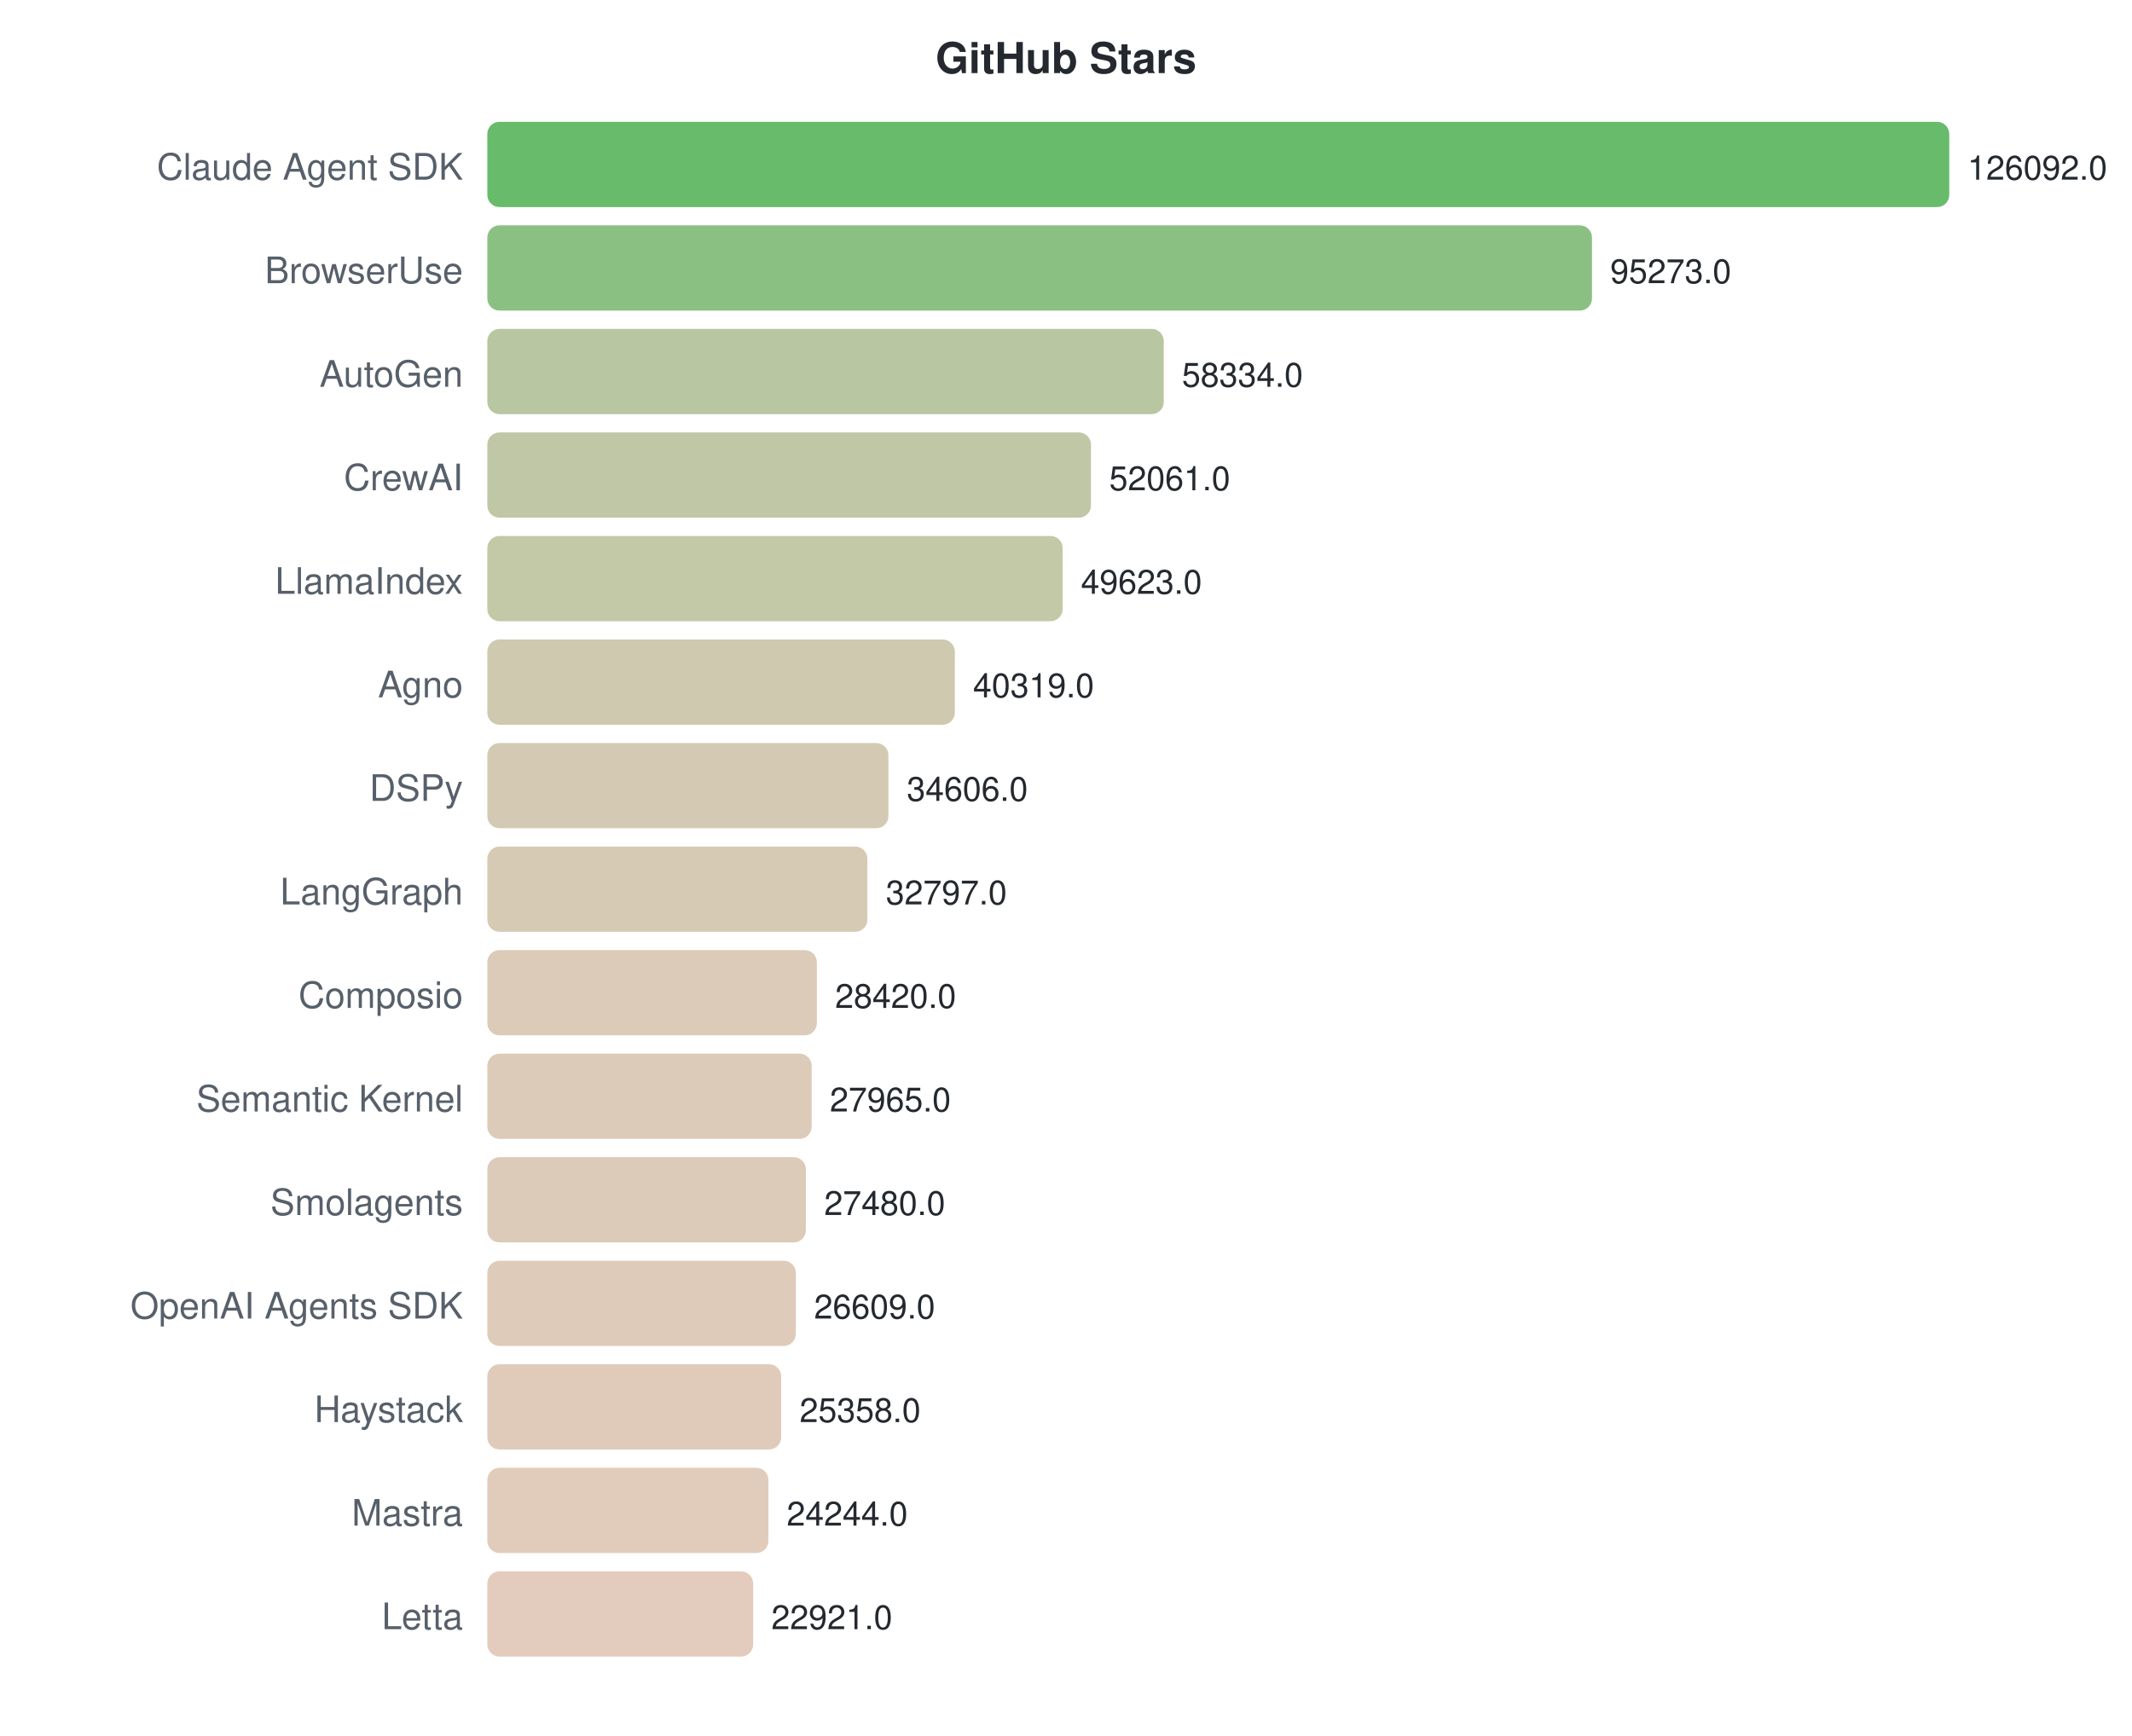
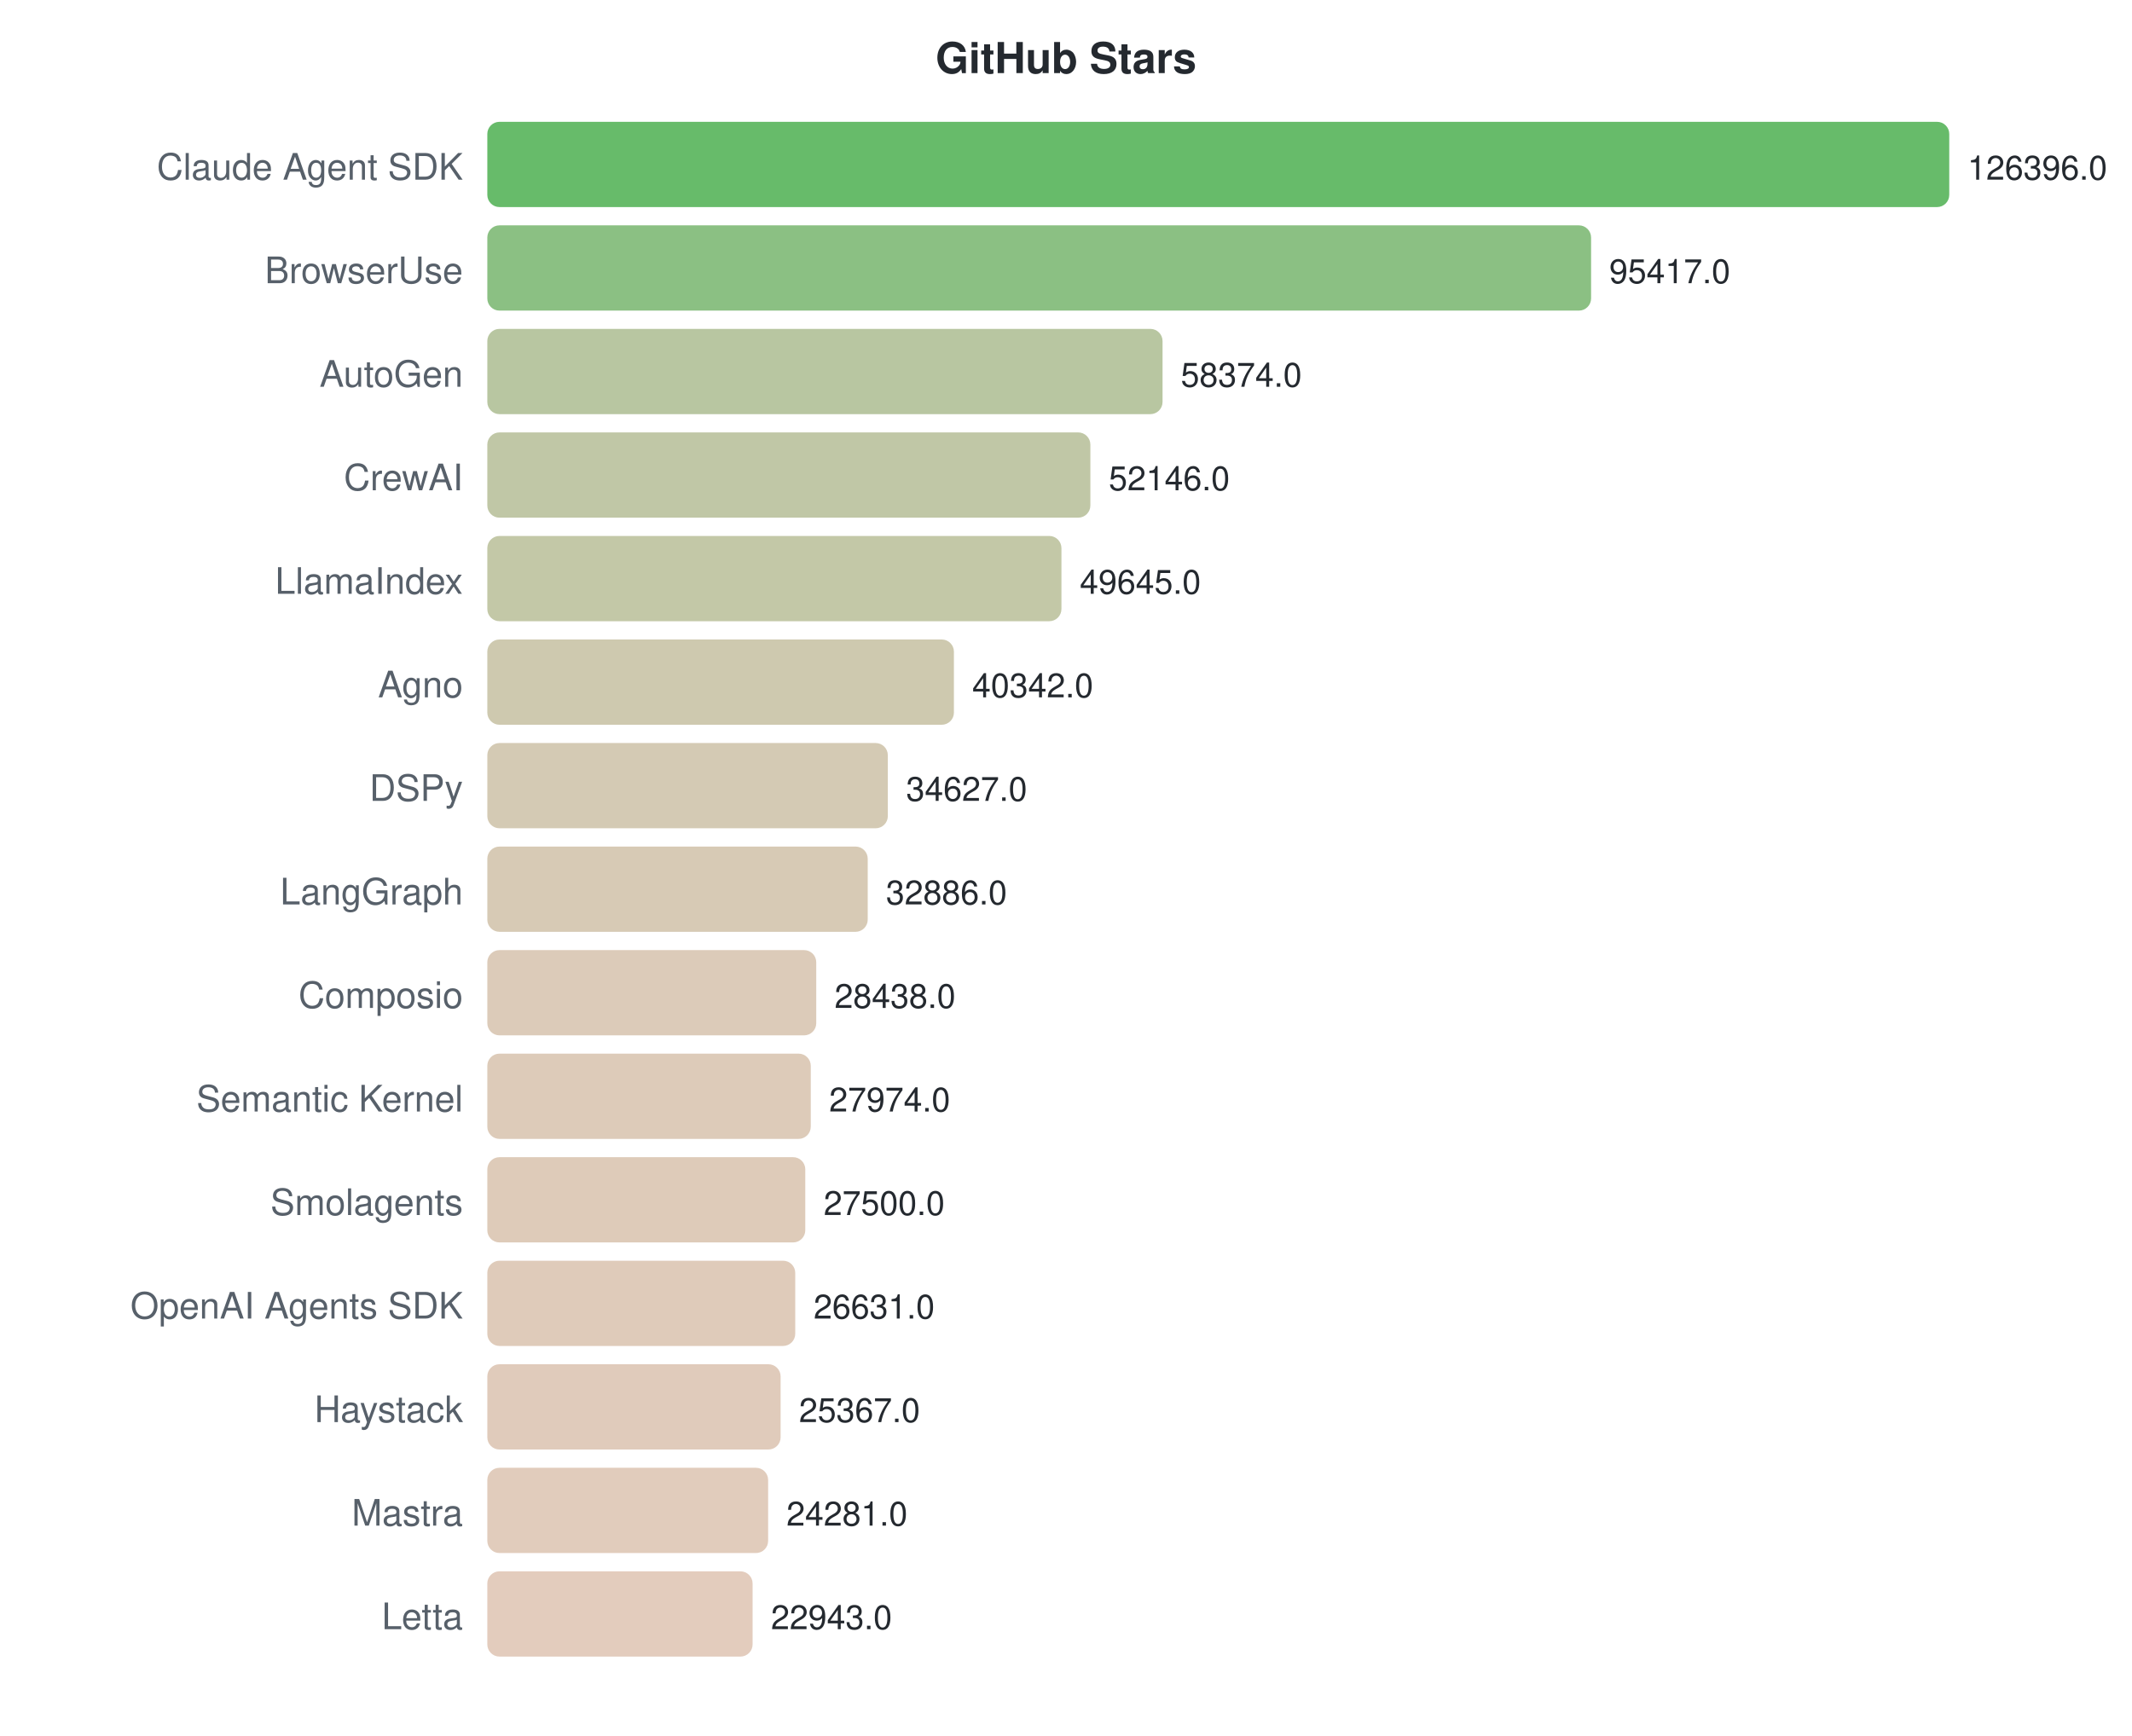
<svg xmlns="http://www.w3.org/2000/svg" width="700" height="570">
  <style>text { font-family: -apple-system, BlinkMacSystemFont, "Segoe UI", Helvetica, Arial, sans-serif; }</style>
  <text x="350" y="24" text-anchor="middle" font-size="14" font-weight="bold" fill="#24292f">GitHub Stars</text>
  <text x="152" y="59" text-anchor="end" font-size="12" fill="#57606a">Claude Agent SDK</text>
  <rect x="160" y="40" width="480.0" height="28" rx="4" fill="#4caf50" opacity="0.85" />
-   <text x="646.0" y="59" font-size="11" fill="#24292f">126092.0</text>
+   <text x="646.0" y="59" font-size="11" fill="#24292f">126396.0</text>
  <text x="152" y="93" text-anchor="end" font-size="12" fill="#57606a">BrowserUse</text>
-   <rect x="160" y="74" width="362.7" height="28" rx="4" fill="#77b56d" opacity="0.85" />
-   <text x="528.68" y="93" font-size="11" fill="#24292f">95273.0</text>
+   <rect x="160" y="74" width="362.4" height="28" rx="4" fill="#77b56d" opacity="0.85" />
+   <text x="528.355" y="93" font-size="11" fill="#24292f">95417.0</text>
  <text x="152" y="127" text-anchor="end" font-size="12" fill="#57606a">AutoGen</text>
-   <rect x="160" y="108" width="222.1" height="28" rx="4" fill="#acbc90" opacity="0.85" />
-   <text x="388.063" y="127" font-size="11" fill="#24292f">58334.0</text>
+   <rect x="160" y="108" width="221.7" height="28" rx="4" fill="#acbc90" opacity="0.85" />
+   <text x="387.68" y="127" font-size="11" fill="#24292f">58374.0</text>
  <text x="152" y="161" text-anchor="end" font-size="12" fill="#57606a">CrewAI</text>
-   <rect x="160" y="142" width="198.2" height="28" rx="4" fill="#b5bd96" opacity="0.85" />
-   <text x="364.183" y="161" font-size="11" fill="#24292f">52061.0</text>
+   <rect x="160" y="142" width="198.0" height="28" rx="4" fill="#b5bd96" opacity="0.85" />
+   <text x="364.029" y="161" font-size="11" fill="#24292f">52146.0</text>
  <text x="152" y="195" text-anchor="end" font-size="12" fill="#57606a">LlamaIndex</text>
-   <rect x="160" y="176" width="188.9" height="28" rx="4" fill="#b8be98" opacity="0.85" />
-   <text x="354.902" y="195" font-size="11" fill="#24292f">49623.0</text>
+   <rect x="160" y="176" width="188.5" height="28" rx="4" fill="#b8be98" opacity="0.85" />
+   <text x="354.531" y="195" font-size="11" fill="#24292f">49645.0</text>
  <text x="152" y="229" text-anchor="end" font-size="12" fill="#57606a">Agno</text>
-   <rect x="160" y="210" width="153.5" height="28" rx="4" fill="#c5c0a1" opacity="0.85" />
-   <text x="319.484" y="229" font-size="11" fill="#24292f">40319.0</text>
+   <rect x="160" y="210" width="153.2" height="28" rx="4" fill="#c5c0a1" opacity="0.85" />
+   <text x="319.202" y="229" font-size="11" fill="#24292f">40342.0</text>
  <text x="152" y="263" text-anchor="end" font-size="12" fill="#57606a">DSPy</text>
-   <rect x="160" y="244" width="131.7" height="28" rx="4" fill="#cdc1a7" opacity="0.85" />
-   <text x="297.736" y="263" font-size="11" fill="#24292f">34606.0</text>
+   <rect x="160" y="244" width="131.5" height="28" rx="4" fill="#cdc1a7" opacity="0.85" />
+   <text x="297.499" y="263" font-size="11" fill="#24292f">34627.0</text>
  <text x="152" y="297" text-anchor="end" font-size="12" fill="#57606a">LangGraph</text>
-   <rect x="160" y="278" width="124.8" height="28" rx="4" fill="#d0c1a8" opacity="0.85" />
-   <text x="290.85" y="297" font-size="11" fill="#24292f">32797.0</text>
+   <rect x="160" y="278" width="124.9" height="28" rx="4" fill="#d0c1a8" opacity="0.85" />
+   <text x="290.887" y="297" font-size="11" fill="#24292f">32886.0</text>
  <text x="152" y="331" text-anchor="end" font-size="12" fill="#57606a">Composio</text>
-   <rect x="160" y="312" width="108.2" height="28" rx="4" fill="#d6c2ac" opacity="0.85" />
-   <text x="274.188" y="331" font-size="11" fill="#24292f">28420.0</text>
+   <rect x="160" y="312" width="108.0" height="28" rx="4" fill="#d6c2ad" opacity="0.85" />
+   <text x="273.996" y="331" font-size="11" fill="#24292f">28438.0</text>
  <text x="152" y="365" text-anchor="end" font-size="12" fill="#57606a">Semantic Kernel</text>
-   <rect x="160" y="346" width="106.5" height="28" rx="4" fill="#d7c2ad" opacity="0.85" />
-   <text x="272.456" y="365" font-size="11" fill="#24292f">27965.0</text>
+   <rect x="160" y="346" width="106.2" height="28" rx="4" fill="#d7c2ad" opacity="0.85" />
+   <text x="272.234" y="365" font-size="11" fill="#24292f">27974.0</text>
  <text x="152" y="399" text-anchor="end" font-size="12" fill="#57606a">Smolagents</text>
-   <rect x="160" y="380" width="104.6" height="28" rx="4" fill="#d7c2ad" opacity="0.85" />
-   <text x="270.609" y="399" font-size="11" fill="#24292f">27480.0</text>
+   <rect x="160" y="380" width="104.4" height="28" rx="4" fill="#d8c2ad" opacity="0.85" />
+   <text x="270.434" y="399" font-size="11" fill="#24292f">27500.0</text>
  <text x="152" y="433" text-anchor="end" font-size="12" fill="#57606a">OpenAI Agents SDK</text>
-   <rect x="160" y="414" width="101.3" height="28" rx="4" fill="#d9c2ae" opacity="0.85" />
-   <text x="267.294" y="433" font-size="11" fill="#24292f">26609.0</text>
+   <rect x="160" y="414" width="101.1" height="28" rx="4" fill="#d9c2ae" opacity="0.85" />
+   <text x="267.134" y="433" font-size="11" fill="#24292f">26631.0</text>
  <text x="152" y="467" text-anchor="end" font-size="12" fill="#57606a">Haystack</text>
-   <rect x="160" y="448" width="96.5" height="28" rx="4" fill="#dbc2af" opacity="0.85" />
-   <text x="262.531" y="467" font-size="11" fill="#24292f">25358.0</text>
+   <rect x="160" y="448" width="96.3" height="28" rx="4" fill="#dbc2af" opacity="0.85" />
+   <text x="262.333" y="467" font-size="11" fill="#24292f">25367.0</text>
  <text x="152" y="501" text-anchor="end" font-size="12" fill="#57606a">Mastra</text>
-   <rect x="160" y="482" width="92.3" height="28" rx="4" fill="#dcc3b0" opacity="0.85" />
-   <text x="258.291" y="501" font-size="11" fill="#24292f">24244.0</text>
+   <rect x="160" y="482" width="92.2" height="28" rx="4" fill="#dcc3b0" opacity="0.85" />
+   <text x="258.209" y="501" font-size="11" fill="#24292f">24281.0</text>
  <text x="152" y="535" text-anchor="end" font-size="12" fill="#57606a">Letta</text>
-   <rect x="160" y="516" width="87.3" height="28" rx="4" fill="#dec3b2" opacity="0.85" />
-   <text x="253.254" y="535" font-size="11" fill="#24292f">22921.0</text>
+   <rect x="160" y="516" width="87.1" height="28" rx="4" fill="#dec3b2" opacity="0.85" />
+   <text x="253.128" y="535" font-size="11" fill="#24292f">22943.0</text>
</svg>
